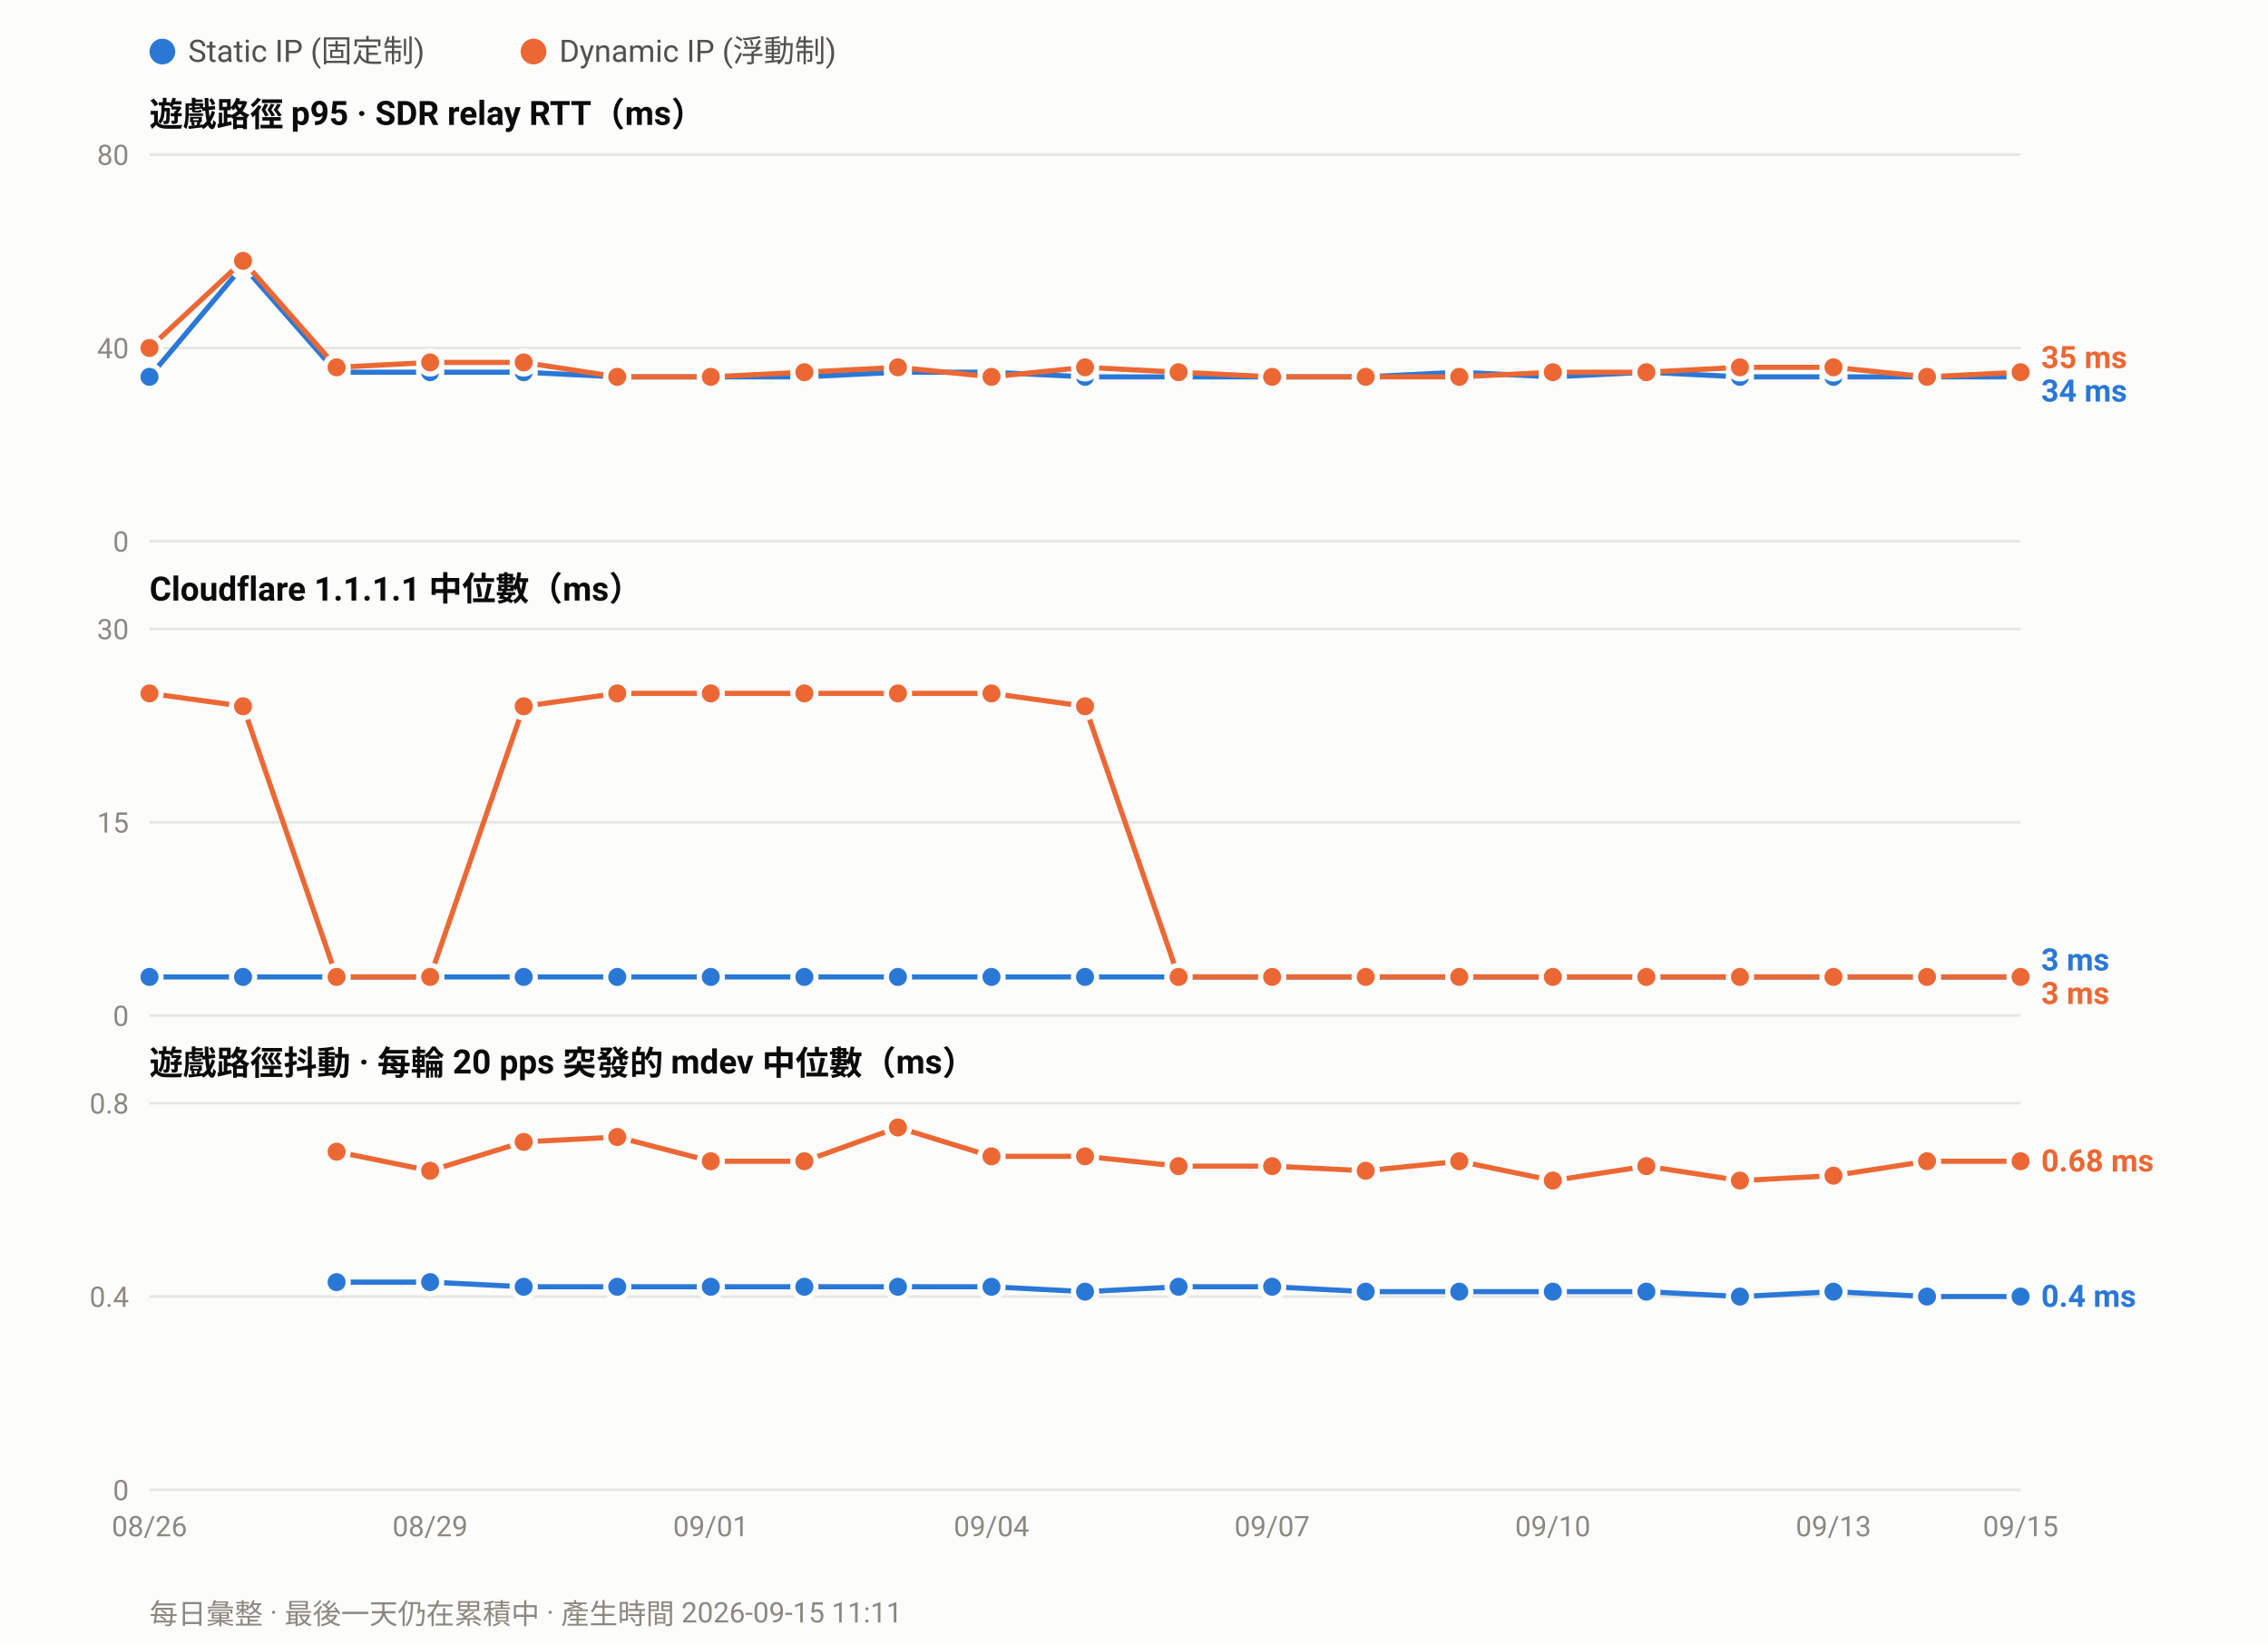
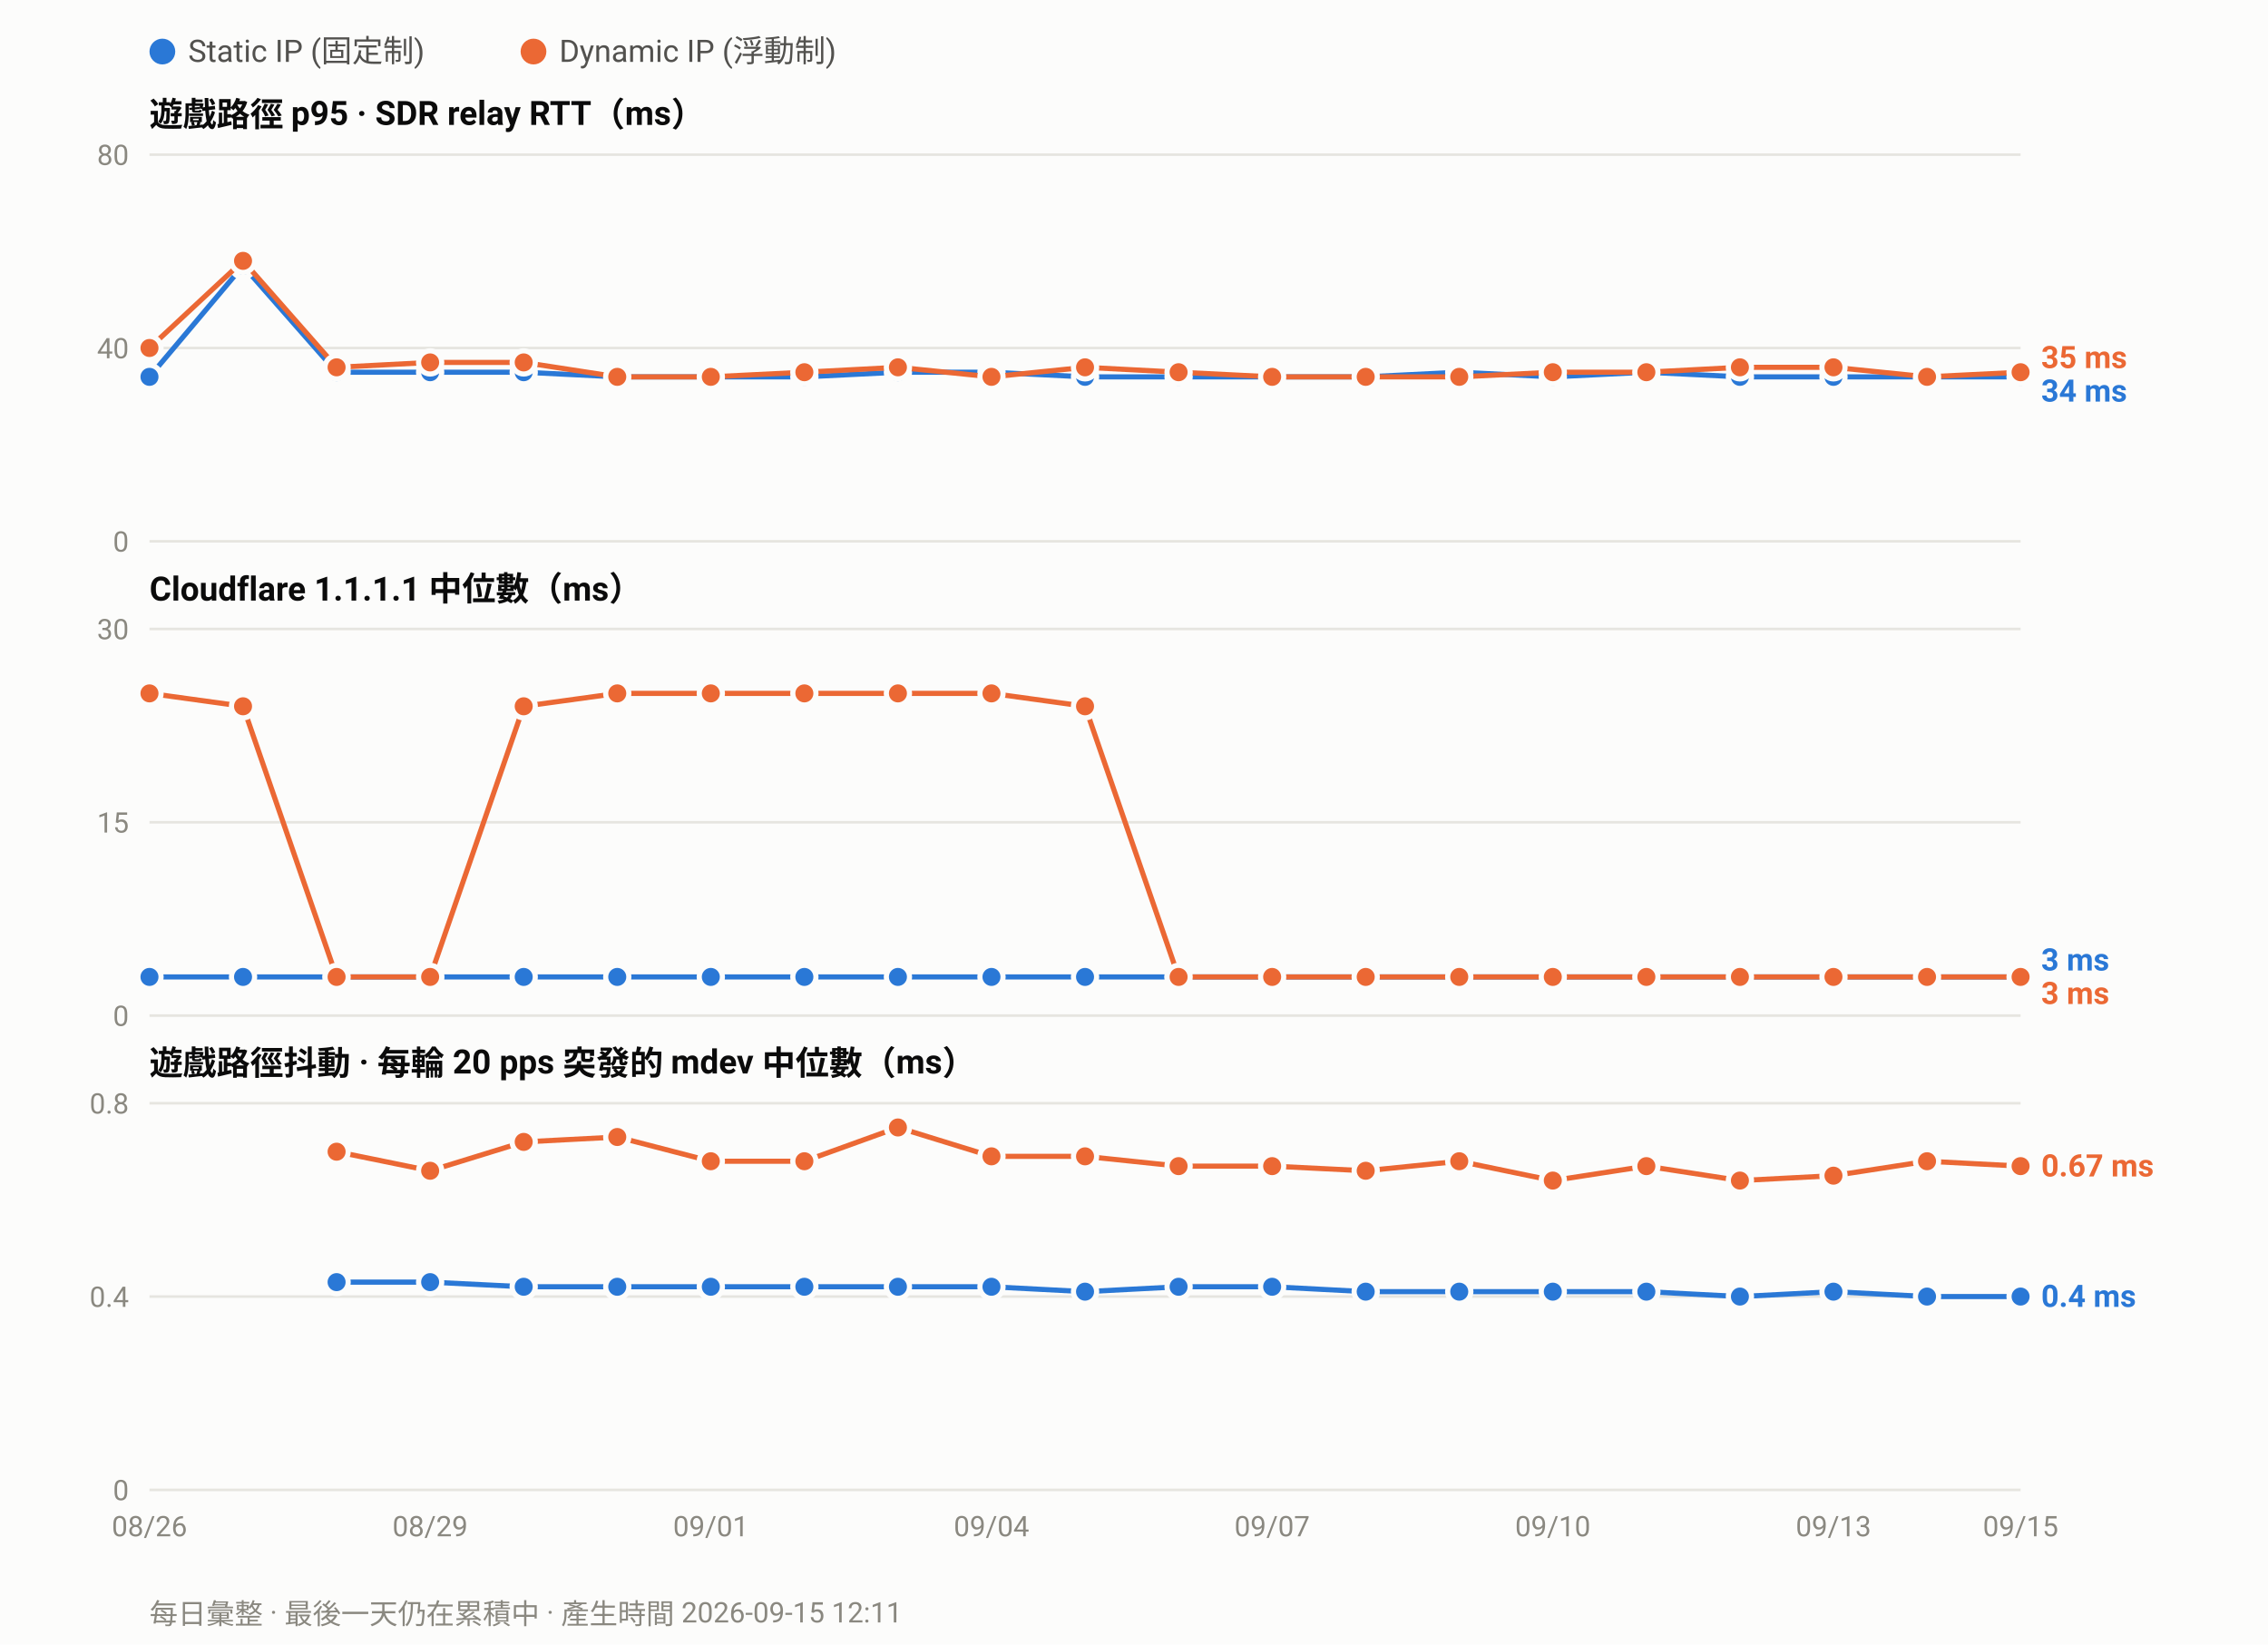
<svg xmlns="http://www.w3.org/2000/svg" width="880" height="638" viewBox="0 0 880 638" font-family="ui-sans-serif,-apple-system,Segoe UI,Roboto,Helvetica,Arial,sans-serif">
  <rect width="880" height="638" fill="#fcfcfb" />
  <circle cx="63.0" cy="20" r="5" fill="#2a78d6" />
  <text x="73.0" y="24" font-size="12" fill="#52514e">Static IP (固定制)</text>
  <circle cx="207.0" cy="20" r="5" fill="#eb6834" />
  <text x="217.0" y="24" font-size="12" fill="#52514e">Dynamic IP (浮動制)</text>
  <text x="58" y="49.0" font-size="13" font-weight="600" fill="#0b0b0b">遊戲路徑 p95 · SDR relay RTT（ms）</text>
  <line x1="58" y1="210.0" x2="784.0" y2="210.0" stroke="#e6e5e0" stroke-width="1" />
  <text x="50" y="214.0" font-size="11" text-anchor="end" fill="#8a8880">0</text>
  <line x1="58" y1="135.0" x2="784.0" y2="135.0" stroke="#e6e5e0" stroke-width="1" />
  <text x="50" y="139.0" font-size="11" text-anchor="end" fill="#8a8880">40</text>
  <line x1="58" y1="60.0" x2="784.0" y2="60.0" stroke="#e6e5e0" stroke-width="1" />
  <text x="50" y="64.0" font-size="11" text-anchor="end" fill="#8a8880">80</text>
  <polyline fill="none" stroke="#2a78d6" stroke-width="2" stroke-linejoin="round" points="58.0,146.2 94.3,103.1 130.6,144.4 166.9,144.4 203.2,144.4 239.5,146.2 275.8,146.2 312.1,146.2 348.4,144.4 384.7,144.4 421.0,146.2 457.3,146.2 493.6,146.2 529.9,146.2 566.2,144.4 602.5,146.2 638.8,144.4 675.1,146.2 711.4,146.2 747.7,146.2 784.0,146.2" />
  <circle cx="58.0" cy="146.2" r="4.5" fill="#2a78d6" stroke="#fcfcfb" stroke-width="2" />
  <circle cx="94.3" cy="103.1" r="4.5" fill="#2a78d6" stroke="#fcfcfb" stroke-width="2" />
  <circle cx="130.6" cy="144.4" r="4.5" fill="#2a78d6" stroke="#fcfcfb" stroke-width="2" />
  <circle cx="166.9" cy="144.4" r="4.5" fill="#2a78d6" stroke="#fcfcfb" stroke-width="2" />
  <circle cx="203.2" cy="144.4" r="4.5" fill="#2a78d6" stroke="#fcfcfb" stroke-width="2" />
  <circle cx="239.5" cy="146.2" r="4.5" fill="#2a78d6" stroke="#fcfcfb" stroke-width="2" />
  <circle cx="275.8" cy="146.2" r="4.5" fill="#2a78d6" stroke="#fcfcfb" stroke-width="2" />
  <circle cx="312.1" cy="146.2" r="4.5" fill="#2a78d6" stroke="#fcfcfb" stroke-width="2" />
  <circle cx="348.4" cy="144.4" r="4.5" fill="#2a78d6" stroke="#fcfcfb" stroke-width="2" />
  <circle cx="384.7" cy="144.4" r="4.5" fill="#2a78d6" stroke="#fcfcfb" stroke-width="2" />
  <circle cx="421.0" cy="146.2" r="4.5" fill="#2a78d6" stroke="#fcfcfb" stroke-width="2" />
  <circle cx="457.3" cy="146.2" r="4.5" fill="#2a78d6" stroke="#fcfcfb" stroke-width="2" />
  <circle cx="493.6" cy="146.2" r="4.5" fill="#2a78d6" stroke="#fcfcfb" stroke-width="2" />
  <circle cx="529.9" cy="146.2" r="4.5" fill="#2a78d6" stroke="#fcfcfb" stroke-width="2" />
  <circle cx="566.2" cy="144.4" r="4.5" fill="#2a78d6" stroke="#fcfcfb" stroke-width="2" />
  <circle cx="602.5" cy="146.2" r="4.5" fill="#2a78d6" stroke="#fcfcfb" stroke-width="2" />
  <circle cx="638.8" cy="144.4" r="4.5" fill="#2a78d6" stroke="#fcfcfb" stroke-width="2" />
  <circle cx="675.1" cy="146.2" r="4.5" fill="#2a78d6" stroke="#fcfcfb" stroke-width="2" />
  <circle cx="711.4" cy="146.2" r="4.5" fill="#2a78d6" stroke="#fcfcfb" stroke-width="2" />
  <circle cx="747.7" cy="146.2" r="4.5" fill="#2a78d6" stroke="#fcfcfb" stroke-width="2" />
  <circle cx="784.0" cy="146.2" r="4.5" fill="#2a78d6" stroke="#fcfcfb" stroke-width="2" />
  <polyline fill="none" stroke="#eb6834" stroke-width="2" stroke-linejoin="round" points="58.0,135.0 94.3,101.2 130.6,142.5 166.9,140.6 203.2,140.6 239.5,146.2 275.8,146.2 312.1,144.4 348.4,142.5 384.7,146.2 421.0,142.5 457.3,144.4 493.6,146.2 529.9,146.2 566.2,146.2 602.5,144.4 638.8,144.4 675.1,142.5 711.4,142.5 747.7,146.2 784.0,144.4" />
  <circle cx="58.0" cy="135.0" r="4.5" fill="#eb6834" stroke="#fcfcfb" stroke-width="2" />
  <circle cx="94.3" cy="101.2" r="4.5" fill="#eb6834" stroke="#fcfcfb" stroke-width="2" />
  <circle cx="130.6" cy="142.5" r="4.5" fill="#eb6834" stroke="#fcfcfb" stroke-width="2" />
  <circle cx="166.9" cy="140.6" r="4.5" fill="#eb6834" stroke="#fcfcfb" stroke-width="2" />
  <circle cx="203.2" cy="140.6" r="4.5" fill="#eb6834" stroke="#fcfcfb" stroke-width="2" />
  <circle cx="239.5" cy="146.2" r="4.5" fill="#eb6834" stroke="#fcfcfb" stroke-width="2" />
  <circle cx="275.8" cy="146.2" r="4.5" fill="#eb6834" stroke="#fcfcfb" stroke-width="2" />
  <circle cx="312.1" cy="144.4" r="4.5" fill="#eb6834" stroke="#fcfcfb" stroke-width="2" />
  <circle cx="348.4" cy="142.5" r="4.5" fill="#eb6834" stroke="#fcfcfb" stroke-width="2" />
  <circle cx="384.7" cy="146.2" r="4.5" fill="#eb6834" stroke="#fcfcfb" stroke-width="2" />
  <circle cx="421.0" cy="142.5" r="4.5" fill="#eb6834" stroke="#fcfcfb" stroke-width="2" />
  <circle cx="457.3" cy="144.4" r="4.5" fill="#eb6834" stroke="#fcfcfb" stroke-width="2" />
  <circle cx="493.6" cy="146.2" r="4.5" fill="#eb6834" stroke="#fcfcfb" stroke-width="2" />
  <circle cx="529.9" cy="146.2" r="4.5" fill="#eb6834" stroke="#fcfcfb" stroke-width="2" />
  <circle cx="566.2" cy="146.2" r="4.5" fill="#eb6834" stroke="#fcfcfb" stroke-width="2" />
  <circle cx="602.5" cy="144.4" r="4.5" fill="#eb6834" stroke="#fcfcfb" stroke-width="2" />
  <circle cx="638.8" cy="144.4" r="4.5" fill="#eb6834" stroke="#fcfcfb" stroke-width="2" />
  <circle cx="675.1" cy="142.5" r="4.5" fill="#eb6834" stroke="#fcfcfb" stroke-width="2" />
  <circle cx="711.4" cy="142.5" r="4.5" fill="#eb6834" stroke="#fcfcfb" stroke-width="2" />
  <circle cx="747.7" cy="146.2" r="4.5" fill="#eb6834" stroke="#fcfcfb" stroke-width="2" />
  <circle cx="784.0" cy="144.4" r="4.5" fill="#eb6834" stroke="#fcfcfb" stroke-width="2" />
  <text x="792.0" y="142.8" font-size="12" font-weight="600" fill="#eb6834">35 ms</text>
  <text x="792.0" y="155.8" font-size="12" font-weight="600" fill="#2a78d6">34 ms</text>
  <text x="58" y="233.0" font-size="13" font-weight="600" fill="#0b0b0b">Cloudflare 1.1.1.1 中位數（ms）</text>
  <line x1="58" y1="394.0" x2="784.0" y2="394.0" stroke="#e6e5e0" stroke-width="1" />
  <text x="50" y="398.0" font-size="11" text-anchor="end" fill="#8a8880">0</text>
  <line x1="58" y1="319.0" x2="784.0" y2="319.0" stroke="#e6e5e0" stroke-width="1" />
  <text x="50" y="323.0" font-size="11" text-anchor="end" fill="#8a8880">15</text>
  <line x1="58" y1="244.0" x2="784.0" y2="244.0" stroke="#e6e5e0" stroke-width="1" />
  <text x="50" y="248.0" font-size="11" text-anchor="end" fill="#8a8880">30</text>
  <polyline fill="none" stroke="#2a78d6" stroke-width="2" stroke-linejoin="round" points="58.0,379.0 94.3,379.0 130.6,379.0 166.9,379.0 203.2,379.0 239.5,379.0 275.8,379.0 312.1,379.0 348.4,379.0 384.7,379.0 421.0,379.0 457.3,379.0 493.6,379.0 529.9,379.0 566.2,379.0 602.5,379.0 638.8,379.0 675.1,379.0 711.4,379.0 747.7,379.0 784.0,379.0" />
  <circle cx="58.0" cy="379.0" r="4.5" fill="#2a78d6" stroke="#fcfcfb" stroke-width="2" />
  <circle cx="94.3" cy="379.0" r="4.5" fill="#2a78d6" stroke="#fcfcfb" stroke-width="2" />
  <circle cx="130.6" cy="379.0" r="4.5" fill="#2a78d6" stroke="#fcfcfb" stroke-width="2" />
  <circle cx="166.9" cy="379.0" r="4.5" fill="#2a78d6" stroke="#fcfcfb" stroke-width="2" />
  <circle cx="203.2" cy="379.0" r="4.5" fill="#2a78d6" stroke="#fcfcfb" stroke-width="2" />
  <circle cx="239.5" cy="379.0" r="4.5" fill="#2a78d6" stroke="#fcfcfb" stroke-width="2" />
  <circle cx="275.8" cy="379.0" r="4.5" fill="#2a78d6" stroke="#fcfcfb" stroke-width="2" />
  <circle cx="312.1" cy="379.0" r="4.5" fill="#2a78d6" stroke="#fcfcfb" stroke-width="2" />
  <circle cx="348.4" cy="379.0" r="4.5" fill="#2a78d6" stroke="#fcfcfb" stroke-width="2" />
  <circle cx="384.7" cy="379.0" r="4.5" fill="#2a78d6" stroke="#fcfcfb" stroke-width="2" />
  <circle cx="421.0" cy="379.0" r="4.5" fill="#2a78d6" stroke="#fcfcfb" stroke-width="2" />
  <circle cx="457.3" cy="379.0" r="4.5" fill="#2a78d6" stroke="#fcfcfb" stroke-width="2" />
  <circle cx="493.6" cy="379.0" r="4.5" fill="#2a78d6" stroke="#fcfcfb" stroke-width="2" />
  <circle cx="529.9" cy="379.0" r="4.5" fill="#2a78d6" stroke="#fcfcfb" stroke-width="2" />
  <circle cx="566.2" cy="379.0" r="4.5" fill="#2a78d6" stroke="#fcfcfb" stroke-width="2" />
  <circle cx="602.5" cy="379.0" r="4.5" fill="#2a78d6" stroke="#fcfcfb" stroke-width="2" />
  <circle cx="638.8" cy="379.0" r="4.5" fill="#2a78d6" stroke="#fcfcfb" stroke-width="2" />
  <circle cx="675.1" cy="379.0" r="4.5" fill="#2a78d6" stroke="#fcfcfb" stroke-width="2" />
  <circle cx="711.4" cy="379.0" r="4.5" fill="#2a78d6" stroke="#fcfcfb" stroke-width="2" />
  <circle cx="747.7" cy="379.0" r="4.5" fill="#2a78d6" stroke="#fcfcfb" stroke-width="2" />
  <circle cx="784.0" cy="379.0" r="4.5" fill="#2a78d6" stroke="#fcfcfb" stroke-width="2" />
  <polyline fill="none" stroke="#eb6834" stroke-width="2" stroke-linejoin="round" points="58.0,269.0 94.3,274.0 130.6,379.0 166.9,379.0 203.2,274.0 239.5,269.0 275.8,269.0 312.1,269.0 348.4,269.0 384.7,269.0 421.0,274.0 457.3,379.0 493.6,379.0 529.9,379.0 566.2,379.0 602.5,379.0 638.8,379.0 675.1,379.0 711.4,379.0 747.7,379.0 784.0,379.0" />
  <circle cx="58.0" cy="269.0" r="4.5" fill="#eb6834" stroke="#fcfcfb" stroke-width="2" />
  <circle cx="94.3" cy="274.0" r="4.5" fill="#eb6834" stroke="#fcfcfb" stroke-width="2" />
  <circle cx="130.6" cy="379.0" r="4.5" fill="#eb6834" stroke="#fcfcfb" stroke-width="2" />
  <circle cx="166.9" cy="379.0" r="4.5" fill="#eb6834" stroke="#fcfcfb" stroke-width="2" />
  <circle cx="203.2" cy="274.0" r="4.5" fill="#eb6834" stroke="#fcfcfb" stroke-width="2" />
  <circle cx="239.5" cy="269.0" r="4.5" fill="#eb6834" stroke="#fcfcfb" stroke-width="2" />
  <circle cx="275.8" cy="269.0" r="4.5" fill="#eb6834" stroke="#fcfcfb" stroke-width="2" />
  <circle cx="312.1" cy="269.0" r="4.5" fill="#eb6834" stroke="#fcfcfb" stroke-width="2" />
  <circle cx="348.4" cy="269.0" r="4.5" fill="#eb6834" stroke="#fcfcfb" stroke-width="2" />
  <circle cx="384.7" cy="269.0" r="4.5" fill="#eb6834" stroke="#fcfcfb" stroke-width="2" />
  <circle cx="421.0" cy="274.0" r="4.5" fill="#eb6834" stroke="#fcfcfb" stroke-width="2" />
  <circle cx="457.3" cy="379.0" r="4.5" fill="#eb6834" stroke="#fcfcfb" stroke-width="2" />
  <circle cx="493.6" cy="379.0" r="4.5" fill="#eb6834" stroke="#fcfcfb" stroke-width="2" />
  <circle cx="529.9" cy="379.0" r="4.5" fill="#eb6834" stroke="#fcfcfb" stroke-width="2" />
  <circle cx="566.2" cy="379.0" r="4.5" fill="#eb6834" stroke="#fcfcfb" stroke-width="2" />
  <circle cx="602.5" cy="379.0" r="4.5" fill="#eb6834" stroke="#fcfcfb" stroke-width="2" />
  <circle cx="638.8" cy="379.0" r="4.5" fill="#eb6834" stroke="#fcfcfb" stroke-width="2" />
  <circle cx="675.1" cy="379.0" r="4.5" fill="#eb6834" stroke="#fcfcfb" stroke-width="2" />
  <circle cx="711.4" cy="379.0" r="4.5" fill="#eb6834" stroke="#fcfcfb" stroke-width="2" />
  <circle cx="747.7" cy="379.0" r="4.5" fill="#eb6834" stroke="#fcfcfb" stroke-width="2" />
  <circle cx="784.0" cy="379.0" r="4.5" fill="#eb6834" stroke="#fcfcfb" stroke-width="2" />
  <text x="792.0" y="376.5" font-size="12" font-weight="600" fill="#2a78d6">3 ms</text>
  <text x="792.0" y="389.5" font-size="12" font-weight="600" fill="#eb6834">3 ms</text>
  <text x="58" y="417.0" font-size="13" font-weight="600" fill="#0b0b0b">遊戲路徑抖動 · 每輪 20 pps 突發的 mdev 中位數（ms）</text>
  <line x1="58" y1="578.0" x2="784.0" y2="578.0" stroke="#e6e5e0" stroke-width="1" />
  <text x="50" y="582.0" font-size="11" text-anchor="end" fill="#8a8880">0</text>
  <line x1="58" y1="503.0" x2="784.0" y2="503.0" stroke="#e6e5e0" stroke-width="1" />
  <text x="50" y="507.0" font-size="11" text-anchor="end" fill="#8a8880">0.4</text>
  <line x1="58" y1="428.0" x2="784.0" y2="428.0" stroke="#e6e5e0" stroke-width="1" />
  <text x="50" y="432.0" font-size="11" text-anchor="end" fill="#8a8880">0.8</text>
  <polyline fill="none" stroke="#2a78d6" stroke-width="2" stroke-linejoin="round" points="130.6,497.4 166.9,497.4 203.2,499.2 239.5,499.2 275.8,499.2 312.1,499.2 348.4,499.2 384.7,499.2 421.0,501.1 457.3,499.2 493.6,499.2 529.9,501.1 566.2,501.1 602.5,501.1 638.8,501.1 675.1,503.0 711.4,501.1 747.7,503.0 784.0,503.0" />
  <circle cx="130.6" cy="497.4" r="4.5" fill="#2a78d6" stroke="#fcfcfb" stroke-width="2" />
  <circle cx="166.9" cy="497.4" r="4.5" fill="#2a78d6" stroke="#fcfcfb" stroke-width="2" />
  <circle cx="203.2" cy="499.2" r="4.5" fill="#2a78d6" stroke="#fcfcfb" stroke-width="2" />
  <circle cx="239.5" cy="499.2" r="4.5" fill="#2a78d6" stroke="#fcfcfb" stroke-width="2" />
  <circle cx="275.8" cy="499.2" r="4.5" fill="#2a78d6" stroke="#fcfcfb" stroke-width="2" />
  <circle cx="312.1" cy="499.2" r="4.5" fill="#2a78d6" stroke="#fcfcfb" stroke-width="2" />
  <circle cx="348.4" cy="499.2" r="4.5" fill="#2a78d6" stroke="#fcfcfb" stroke-width="2" />
  <circle cx="384.7" cy="499.2" r="4.5" fill="#2a78d6" stroke="#fcfcfb" stroke-width="2" />
  <circle cx="421.0" cy="501.1" r="4.5" fill="#2a78d6" stroke="#fcfcfb" stroke-width="2" />
  <circle cx="457.3" cy="499.2" r="4.5" fill="#2a78d6" stroke="#fcfcfb" stroke-width="2" />
  <circle cx="493.6" cy="499.2" r="4.5" fill="#2a78d6" stroke="#fcfcfb" stroke-width="2" />
  <circle cx="529.9" cy="501.1" r="4.5" fill="#2a78d6" stroke="#fcfcfb" stroke-width="2" />
  <circle cx="566.2" cy="501.1" r="4.5" fill="#2a78d6" stroke="#fcfcfb" stroke-width="2" />
  <circle cx="602.5" cy="501.1" r="4.5" fill="#2a78d6" stroke="#fcfcfb" stroke-width="2" />
  <circle cx="638.8" cy="501.1" r="4.5" fill="#2a78d6" stroke="#fcfcfb" stroke-width="2" />
  <circle cx="675.1" cy="503.0" r="4.5" fill="#2a78d6" stroke="#fcfcfb" stroke-width="2" />
  <circle cx="711.4" cy="501.1" r="4.5" fill="#2a78d6" stroke="#fcfcfb" stroke-width="2" />
  <circle cx="747.7" cy="503.0" r="4.5" fill="#2a78d6" stroke="#fcfcfb" stroke-width="2" />
  <circle cx="784.0" cy="503.0" r="4.5" fill="#2a78d6" stroke="#fcfcfb" stroke-width="2" />
-   <polyline fill="none" stroke="#eb6834" stroke-width="2" stroke-linejoin="round" points="130.6,446.8 166.9,454.2 203.2,443.0 239.5,441.1 275.8,450.5 312.1,450.5 348.4,437.4 384.7,448.6 421.0,448.6 457.3,452.4 493.6,452.4 529.9,454.2 566.2,450.5 602.5,458.0 638.8,452.4 675.1,458.0 711.4,456.1 747.7,450.5 784.0,450.5" />
+   <polyline fill="none" stroke="#eb6834" stroke-width="2" stroke-linejoin="round" points="130.6,446.8 166.9,454.2 203.2,443.0 239.5,441.1 275.8,450.5 312.1,450.5 348.4,437.4 384.7,448.6 421.0,448.6 457.3,452.4 493.6,452.4 529.9,454.2 566.2,450.5 602.5,458.0 638.8,452.4 675.1,458.0 711.4,456.1 747.7,450.5 784.0,452.4" />
  <circle cx="130.6" cy="446.8" r="4.5" fill="#eb6834" stroke="#fcfcfb" stroke-width="2" />
  <circle cx="166.9" cy="454.2" r="4.5" fill="#eb6834" stroke="#fcfcfb" stroke-width="2" />
  <circle cx="203.2" cy="443.0" r="4.5" fill="#eb6834" stroke="#fcfcfb" stroke-width="2" />
  <circle cx="239.5" cy="441.1" r="4.5" fill="#eb6834" stroke="#fcfcfb" stroke-width="2" />
  <circle cx="275.8" cy="450.5" r="4.5" fill="#eb6834" stroke="#fcfcfb" stroke-width="2" />
  <circle cx="312.1" cy="450.5" r="4.5" fill="#eb6834" stroke="#fcfcfb" stroke-width="2" />
  <circle cx="348.4" cy="437.4" r="4.5" fill="#eb6834" stroke="#fcfcfb" stroke-width="2" />
  <circle cx="384.7" cy="448.6" r="4.5" fill="#eb6834" stroke="#fcfcfb" stroke-width="2" />
  <circle cx="421.0" cy="448.6" r="4.5" fill="#eb6834" stroke="#fcfcfb" stroke-width="2" />
  <circle cx="457.3" cy="452.4" r="4.5" fill="#eb6834" stroke="#fcfcfb" stroke-width="2" />
  <circle cx="493.6" cy="452.4" r="4.5" fill="#eb6834" stroke="#fcfcfb" stroke-width="2" />
  <circle cx="529.9" cy="454.2" r="4.5" fill="#eb6834" stroke="#fcfcfb" stroke-width="2" />
  <circle cx="566.2" cy="450.5" r="4.5" fill="#eb6834" stroke="#fcfcfb" stroke-width="2" />
  <circle cx="602.5" cy="458.0" r="4.5" fill="#eb6834" stroke="#fcfcfb" stroke-width="2" />
  <circle cx="638.8" cy="452.4" r="4.5" fill="#eb6834" stroke="#fcfcfb" stroke-width="2" />
  <circle cx="675.1" cy="458.0" r="4.5" fill="#eb6834" stroke="#fcfcfb" stroke-width="2" />
  <circle cx="711.4" cy="456.1" r="4.5" fill="#eb6834" stroke="#fcfcfb" stroke-width="2" />
  <circle cx="747.7" cy="450.5" r="4.5" fill="#eb6834" stroke="#fcfcfb" stroke-width="2" />
-   <circle cx="784.0" cy="450.5" r="4.5" fill="#eb6834" stroke="#fcfcfb" stroke-width="2" />
-   <text x="792.0" y="454.5" font-size="12" font-weight="600" fill="#eb6834">0.68 ms</text>
+   <circle cx="784.0" cy="452.4" r="4.5" fill="#eb6834" stroke="#fcfcfb" stroke-width="2" />
+   <text x="792.0" y="456.4" font-size="12" font-weight="600" fill="#eb6834">0.67 ms</text>
  <text x="792.0" y="507.0" font-size="12" font-weight="600" fill="#2a78d6">0.4 ms</text>
  <text x="58.0" y="596.0" font-size="11" text-anchor="middle" fill="#8a8880">08/26</text>
  <text x="166.9" y="596.0" font-size="11" text-anchor="middle" fill="#8a8880">08/29</text>
  <text x="275.8" y="596.0" font-size="11" text-anchor="middle" fill="#8a8880">09/01</text>
  <text x="384.7" y="596.0" font-size="11" text-anchor="middle" fill="#8a8880">09/04</text>
  <text x="493.6" y="596.0" font-size="11" text-anchor="middle" fill="#8a8880">09/07</text>
  <text x="602.5" y="596.0" font-size="11" text-anchor="middle" fill="#8a8880">09/10</text>
  <text x="711.4" y="596.0" font-size="11" text-anchor="middle" fill="#8a8880">09/13</text>
  <text x="784.0" y="596.0" font-size="11" text-anchor="middle" fill="#8a8880">09/15</text>
-   <text x="58" y="630" font-size="11" fill="#8a8880">每日彙整 · 最後一天仍在累積中 · 產生時間 2026-09-15 11:11</text>
+   <text x="58" y="630" font-size="11" fill="#8a8880">每日彙整 · 最後一天仍在累積中 · 產生時間 2026-09-15 12:11</text>
</svg>
